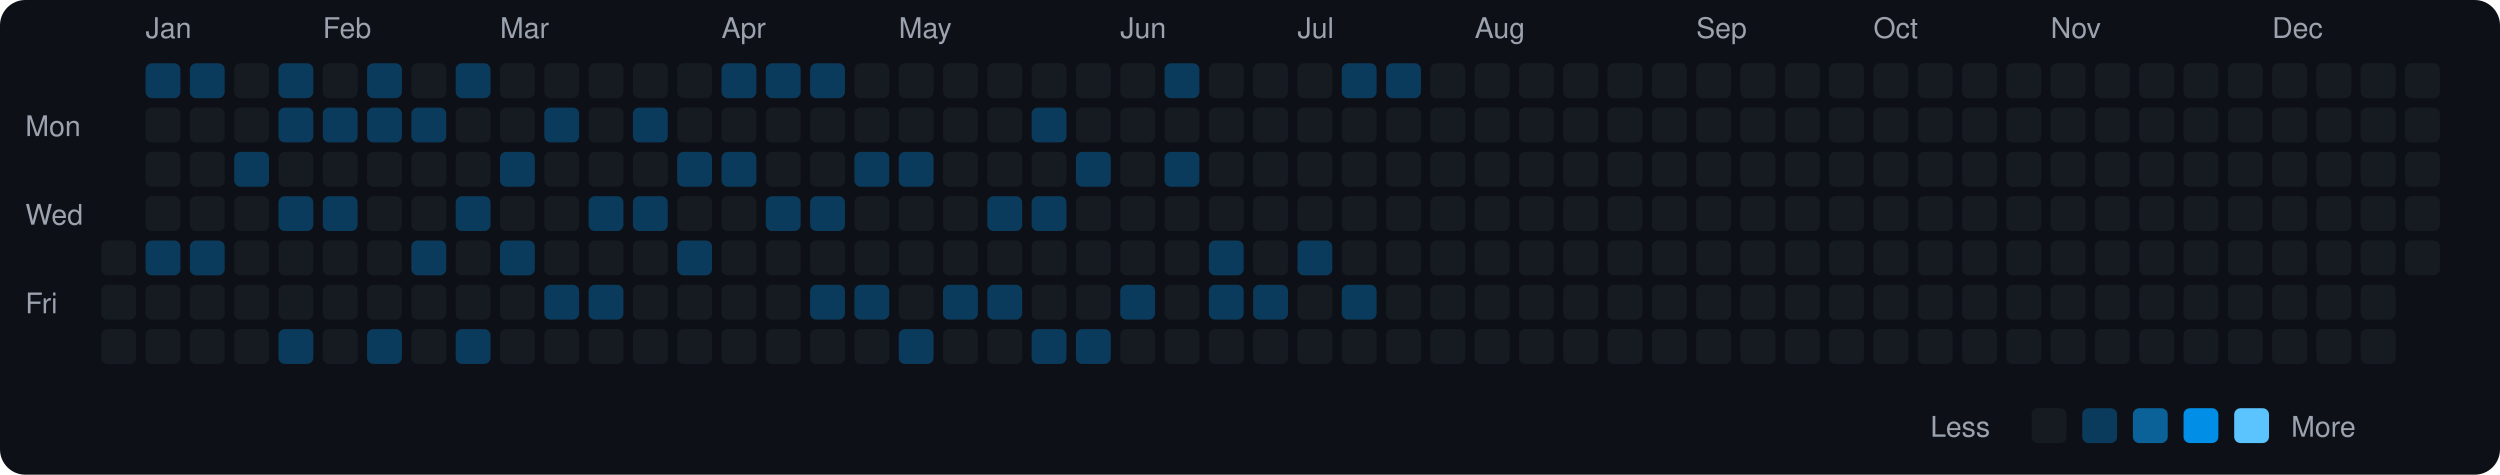
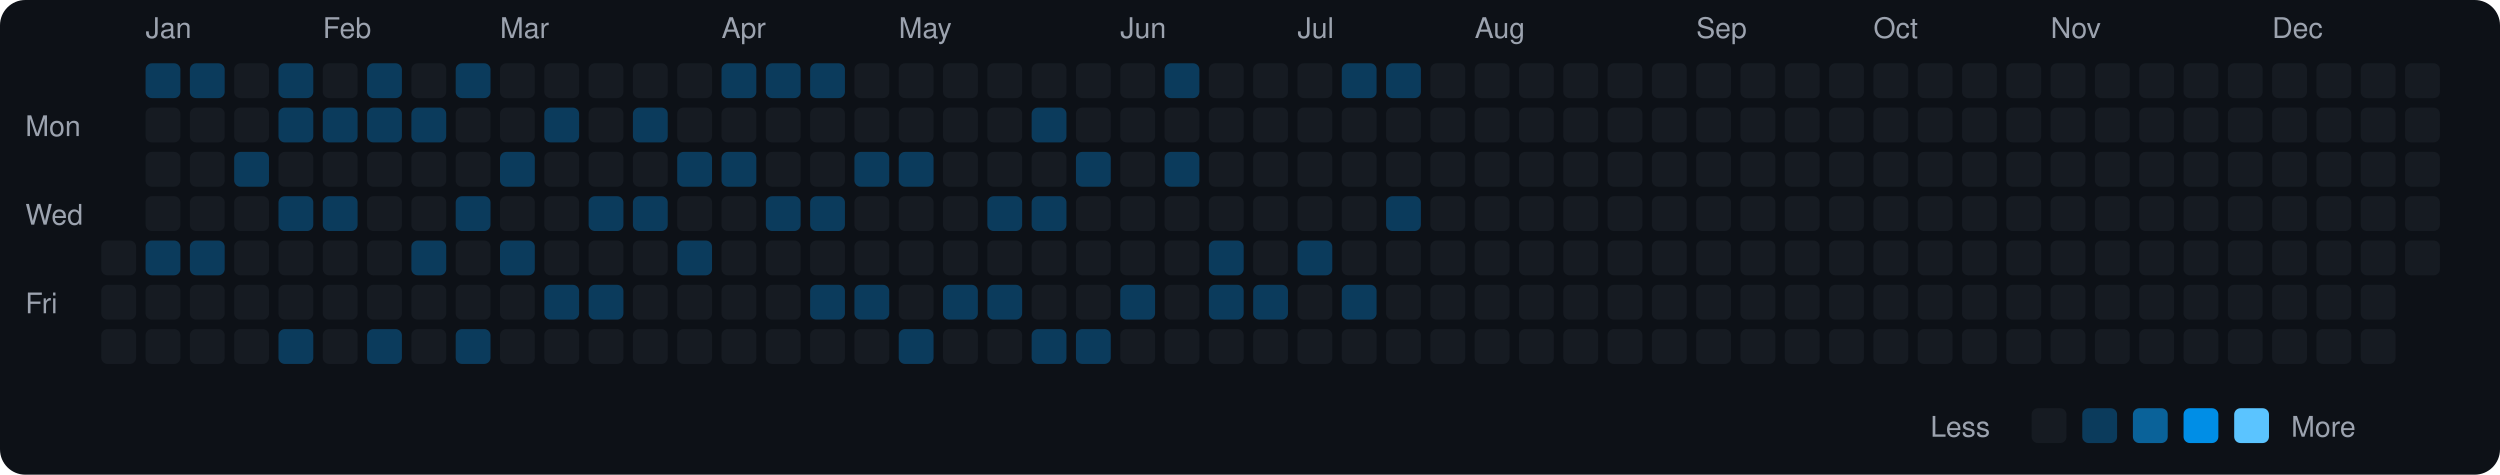
<svg xmlns="http://www.w3.org/2000/svg" viewBox="0 0 790 150" width="790" height="150">
  <rect width="790" height="150" fill="#0d1117" rx="8" ry="8" />
  <text x="8" y="43" fill="#9ca3af" font-size="9" font-family="-apple-system, BlinkMacSystemFont, 'Segoe UI', Helvetica, Arial, sans-serif">Mon</text>
  <text x="8" y="71" fill="#9ca3af" font-size="9" font-family="-apple-system, BlinkMacSystemFont, 'Segoe UI', Helvetica, Arial, sans-serif">Wed</text>
  <text x="8" y="99" fill="#9ca3af" font-size="9" font-family="-apple-system, BlinkMacSystemFont, 'Segoe UI', Helvetica, Arial, sans-serif">Fri</text>
  <rect x="32" y="76" width="11" height="11" rx="2" ry="2" fill="#161b22">
    </rect>
  <rect x="32" y="90" width="11" height="11" rx="2" ry="2" fill="#161b22">
    </rect>
  <rect x="32" y="104" width="11" height="11" rx="2" ry="2" fill="#161b22">
    </rect>
  <text x="46" y="12" fill="#9ca3af" font-size="9" font-family="-apple-system, BlinkMacSystemFont, 'Segoe UI', Helvetica, Arial, sans-serif">Jan</text>
  <rect x="46" y="20" width="11" height="11" rx="2" ry="2" fill="#0b3b5c">
    </rect>
  <rect x="46" y="34" width="11" height="11" rx="2" ry="2" fill="#161b22">
    </rect>
  <rect x="46" y="48" width="11" height="11" rx="2" ry="2" fill="#161b22">
    </rect>
  <rect x="46" y="62" width="11" height="11" rx="2" ry="2" fill="#161b22">
    </rect>
  <rect x="46" y="76" width="11" height="11" rx="2" ry="2" fill="#0b3b5c">
    </rect>
  <rect x="46" y="90" width="11" height="11" rx="2" ry="2" fill="#161b22">
    </rect>
  <rect x="46" y="104" width="11" height="11" rx="2" ry="2" fill="#161b22">
    </rect>
  <rect x="60" y="20" width="11" height="11" rx="2" ry="2" fill="#0b3b5c">
    </rect>
  <rect x="60" y="34" width="11" height="11" rx="2" ry="2" fill="#161b22">
    </rect>
  <rect x="60" y="48" width="11" height="11" rx="2" ry="2" fill="#161b22">
    </rect>
  <rect x="60" y="62" width="11" height="11" rx="2" ry="2" fill="#161b22">
    </rect>
  <rect x="60" y="76" width="11" height="11" rx="2" ry="2" fill="#0b3b5c">
    </rect>
  <rect x="60" y="90" width="11" height="11" rx="2" ry="2" fill="#161b22">
    </rect>
  <rect x="60" y="104" width="11" height="11" rx="2" ry="2" fill="#161b22">
    </rect>
  <rect x="74" y="20" width="11" height="11" rx="2" ry="2" fill="#161b22">
    </rect>
  <rect x="74" y="34" width="11" height="11" rx="2" ry="2" fill="#161b22">
    </rect>
  <rect x="74" y="48" width="11" height="11" rx="2" ry="2" fill="#0b3b5c">
    </rect>
  <rect x="74" y="62" width="11" height="11" rx="2" ry="2" fill="#161b22">
    </rect>
  <rect x="74" y="76" width="11" height="11" rx="2" ry="2" fill="#161b22">
    </rect>
  <rect x="74" y="90" width="11" height="11" rx="2" ry="2" fill="#161b22">
    </rect>
  <rect x="74" y="104" width="11" height="11" rx="2" ry="2" fill="#161b22">
    </rect>
  <rect x="88" y="20" width="11" height="11" rx="2" ry="2" fill="#0b3b5c">
    </rect>
  <rect x="88" y="34" width="11" height="11" rx="2" ry="2" fill="#0b3b5c">
    </rect>
  <rect x="88" y="48" width="11" height="11" rx="2" ry="2" fill="#161b22">
    </rect>
  <rect x="88" y="62" width="11" height="11" rx="2" ry="2" fill="#0b3b5c">
    </rect>
  <rect x="88" y="76" width="11" height="11" rx="2" ry="2" fill="#161b22">
    </rect>
  <rect x="88" y="90" width="11" height="11" rx="2" ry="2" fill="#161b22">
    </rect>
  <rect x="88" y="104" width="11" height="11" rx="2" ry="2" fill="#0b3b5c">
    </rect>
  <text x="102" y="12" fill="#9ca3af" font-size="9" font-family="-apple-system, BlinkMacSystemFont, 'Segoe UI', Helvetica, Arial, sans-serif">Feb</text>
  <rect x="102" y="20" width="11" height="11" rx="2" ry="2" fill="#161b22">
    </rect>
  <rect x="102" y="34" width="11" height="11" rx="2" ry="2" fill="#0b3b5c">
    </rect>
  <rect x="102" y="48" width="11" height="11" rx="2" ry="2" fill="#161b22">
    </rect>
  <rect x="102" y="62" width="11" height="11" rx="2" ry="2" fill="#0b3b5c">
    </rect>
  <rect x="102" y="76" width="11" height="11" rx="2" ry="2" fill="#161b22">
    </rect>
  <rect x="102" y="90" width="11" height="11" rx="2" ry="2" fill="#161b22">
    </rect>
  <rect x="102" y="104" width="11" height="11" rx="2" ry="2" fill="#161b22">
    </rect>
  <rect x="116" y="20" width="11" height="11" rx="2" ry="2" fill="#0b3b5c">
    </rect>
  <rect x="116" y="34" width="11" height="11" rx="2" ry="2" fill="#0b3b5c">
    </rect>
  <rect x="116" y="48" width="11" height="11" rx="2" ry="2" fill="#161b22">
    </rect>
  <rect x="116" y="62" width="11" height="11" rx="2" ry="2" fill="#161b22">
    </rect>
  <rect x="116" y="76" width="11" height="11" rx="2" ry="2" fill="#161b22">
    </rect>
  <rect x="116" y="90" width="11" height="11" rx="2" ry="2" fill="#161b22">
    </rect>
  <rect x="116" y="104" width="11" height="11" rx="2" ry="2" fill="#0b3b5c">
    </rect>
  <rect x="130" y="20" width="11" height="11" rx="2" ry="2" fill="#161b22">
    </rect>
  <rect x="130" y="34" width="11" height="11" rx="2" ry="2" fill="#0b3b5c">
    </rect>
  <rect x="130" y="48" width="11" height="11" rx="2" ry="2" fill="#161b22">
    </rect>
  <rect x="130" y="62" width="11" height="11" rx="2" ry="2" fill="#161b22">
    </rect>
  <rect x="130" y="76" width="11" height="11" rx="2" ry="2" fill="#0b3b5c">
    </rect>
  <rect x="130" y="90" width="11" height="11" rx="2" ry="2" fill="#161b22">
    </rect>
  <rect x="130" y="104" width="11" height="11" rx="2" ry="2" fill="#161b22">
    </rect>
  <rect x="144" y="20" width="11" height="11" rx="2" ry="2" fill="#0b3b5c">
    </rect>
  <rect x="144" y="34" width="11" height="11" rx="2" ry="2" fill="#161b22">
    </rect>
  <rect x="144" y="48" width="11" height="11" rx="2" ry="2" fill="#161b22">
    </rect>
  <rect x="144" y="62" width="11" height="11" rx="2" ry="2" fill="#0b3b5c">
    </rect>
  <rect x="144" y="76" width="11" height="11" rx="2" ry="2" fill="#161b22">
    </rect>
  <rect x="144" y="90" width="11" height="11" rx="2" ry="2" fill="#161b22">
    </rect>
  <rect x="144" y="104" width="11" height="11" rx="2" ry="2" fill="#0b3b5c">
    </rect>
  <text x="158" y="12" fill="#9ca3af" font-size="9" font-family="-apple-system, BlinkMacSystemFont, 'Segoe UI', Helvetica, Arial, sans-serif">Mar</text>
  <rect x="158" y="20" width="11" height="11" rx="2" ry="2" fill="#161b22">
    </rect>
  <rect x="158" y="34" width="11" height="11" rx="2" ry="2" fill="#161b22">
    </rect>
  <rect x="158" y="48" width="11" height="11" rx="2" ry="2" fill="#0b3b5c">
    </rect>
  <rect x="158" y="62" width="11" height="11" rx="2" ry="2" fill="#161b22">
    </rect>
  <rect x="158" y="76" width="11" height="11" rx="2" ry="2" fill="#0b3b5c">
    </rect>
  <rect x="158" y="90" width="11" height="11" rx="2" ry="2" fill="#161b22">
    </rect>
  <rect x="158" y="104" width="11" height="11" rx="2" ry="2" fill="#161b22">
    </rect>
  <rect x="172" y="20" width="11" height="11" rx="2" ry="2" fill="#161b22">
    </rect>
  <rect x="172" y="34" width="11" height="11" rx="2" ry="2" fill="#0b3b5c">
    </rect>
  <rect x="172" y="48" width="11" height="11" rx="2" ry="2" fill="#161b22">
    </rect>
  <rect x="172" y="62" width="11" height="11" rx="2" ry="2" fill="#161b22">
    </rect>
  <rect x="172" y="76" width="11" height="11" rx="2" ry="2" fill="#161b22">
    </rect>
  <rect x="172" y="90" width="11" height="11" rx="2" ry="2" fill="#0b3b5c">
    </rect>
  <rect x="172" y="104" width="11" height="11" rx="2" ry="2" fill="#161b22">
    </rect>
  <rect x="186" y="20" width="11" height="11" rx="2" ry="2" fill="#161b22">
    </rect>
  <rect x="186" y="34" width="11" height="11" rx="2" ry="2" fill="#161b22">
    </rect>
  <rect x="186" y="48" width="11" height="11" rx="2" ry="2" fill="#161b22">
    </rect>
  <rect x="186" y="62" width="11" height="11" rx="2" ry="2" fill="#0b3b5c">
    </rect>
  <rect x="186" y="76" width="11" height="11" rx="2" ry="2" fill="#161b22">
    </rect>
  <rect x="186" y="90" width="11" height="11" rx="2" ry="2" fill="#0b3b5c">
    </rect>
  <rect x="186" y="104" width="11" height="11" rx="2" ry="2" fill="#161b22">
    </rect>
  <rect x="200" y="20" width="11" height="11" rx="2" ry="2" fill="#161b22">
    </rect>
  <rect x="200" y="34" width="11" height="11" rx="2" ry="2" fill="#0b3b5c">
    </rect>
  <rect x="200" y="48" width="11" height="11" rx="2" ry="2" fill="#161b22">
    </rect>
  <rect x="200" y="62" width="11" height="11" rx="2" ry="2" fill="#0b3b5c">
    </rect>
  <rect x="200" y="76" width="11" height="11" rx="2" ry="2" fill="#161b22">
    </rect>
  <rect x="200" y="90" width="11" height="11" rx="2" ry="2" fill="#161b22">
    </rect>
  <rect x="200" y="104" width="11" height="11" rx="2" ry="2" fill="#161b22">
    </rect>
  <rect x="214" y="20" width="11" height="11" rx="2" ry="2" fill="#161b22">
    </rect>
  <rect x="214" y="34" width="11" height="11" rx="2" ry="2" fill="#161b22">
    </rect>
  <rect x="214" y="48" width="11" height="11" rx="2" ry="2" fill="#0b3b5c">
    </rect>
  <rect x="214" y="62" width="11" height="11" rx="2" ry="2" fill="#161b22">
    </rect>
  <rect x="214" y="76" width="11" height="11" rx="2" ry="2" fill="#0b3b5c">
    </rect>
  <rect x="214" y="90" width="11" height="11" rx="2" ry="2" fill="#161b22">
    </rect>
  <rect x="214" y="104" width="11" height="11" rx="2" ry="2" fill="#161b22">
    </rect>
  <text x="228" y="12" fill="#9ca3af" font-size="9" font-family="-apple-system, BlinkMacSystemFont, 'Segoe UI', Helvetica, Arial, sans-serif">Apr</text>
  <rect x="228" y="20" width="11" height="11" rx="2" ry="2" fill="#0b3b5c">
    </rect>
  <rect x="228" y="34" width="11" height="11" rx="2" ry="2" fill="#161b22">
    </rect>
  <rect x="228" y="48" width="11" height="11" rx="2" ry="2" fill="#0b3b5c">
    </rect>
  <rect x="228" y="62" width="11" height="11" rx="2" ry="2" fill="#161b22">
    </rect>
  <rect x="228" y="76" width="11" height="11" rx="2" ry="2" fill="#161b22">
    </rect>
  <rect x="228" y="90" width="11" height="11" rx="2" ry="2" fill="#161b22">
    </rect>
  <rect x="228" y="104" width="11" height="11" rx="2" ry="2" fill="#161b22">
    </rect>
  <rect x="242" y="20" width="11" height="11" rx="2" ry="2" fill="#0b3b5c">
    </rect>
  <rect x="242" y="34" width="11" height="11" rx="2" ry="2" fill="#161b22">
    </rect>
  <rect x="242" y="48" width="11" height="11" rx="2" ry="2" fill="#161b22">
    </rect>
  <rect x="242" y="62" width="11" height="11" rx="2" ry="2" fill="#0b3b5c">
    </rect>
  <rect x="242" y="76" width="11" height="11" rx="2" ry="2" fill="#161b22">
    </rect>
  <rect x="242" y="90" width="11" height="11" rx="2" ry="2" fill="#161b22">
    </rect>
  <rect x="242" y="104" width="11" height="11" rx="2" ry="2" fill="#161b22">
    </rect>
  <rect x="256" y="20" width="11" height="11" rx="2" ry="2" fill="#0b3b5c">
    </rect>
  <rect x="256" y="34" width="11" height="11" rx="2" ry="2" fill="#161b22">
    </rect>
  <rect x="256" y="48" width="11" height="11" rx="2" ry="2" fill="#161b22">
    </rect>
  <rect x="256" y="62" width="11" height="11" rx="2" ry="2" fill="#0b3b5c">
    </rect>
  <rect x="256" y="76" width="11" height="11" rx="2" ry="2" fill="#161b22">
    </rect>
  <rect x="256" y="90" width="11" height="11" rx="2" ry="2" fill="#0b3b5c">
    </rect>
  <rect x="256" y="104" width="11" height="11" rx="2" ry="2" fill="#161b22">
    </rect>
  <rect x="270" y="20" width="11" height="11" rx="2" ry="2" fill="#161b22">
    </rect>
  <rect x="270" y="34" width="11" height="11" rx="2" ry="2" fill="#161b22">
    </rect>
  <rect x="270" y="48" width="11" height="11" rx="2" ry="2" fill="#0b3b5c">
    </rect>
  <rect x="270" y="62" width="11" height="11" rx="2" ry="2" fill="#161b22">
    </rect>
  <rect x="270" y="76" width="11" height="11" rx="2" ry="2" fill="#161b22">
    </rect>
  <rect x="270" y="90" width="11" height="11" rx="2" ry="2" fill="#0b3b5c">
    </rect>
  <rect x="270" y="104" width="11" height="11" rx="2" ry="2" fill="#161b22">
    </rect>
  <text x="284" y="12" fill="#9ca3af" font-size="9" font-family="-apple-system, BlinkMacSystemFont, 'Segoe UI', Helvetica, Arial, sans-serif">May</text>
  <rect x="284" y="20" width="11" height="11" rx="2" ry="2" fill="#161b22">
    </rect>
  <rect x="284" y="34" width="11" height="11" rx="2" ry="2" fill="#161b22">
    </rect>
  <rect x="284" y="48" width="11" height="11" rx="2" ry="2" fill="#0b3b5c">
    </rect>
  <rect x="284" y="62" width="11" height="11" rx="2" ry="2" fill="#161b22">
    </rect>
  <rect x="284" y="76" width="11" height="11" rx="2" ry="2" fill="#161b22">
    </rect>
  <rect x="284" y="90" width="11" height="11" rx="2" ry="2" fill="#161b22">
    </rect>
  <rect x="284" y="104" width="11" height="11" rx="2" ry="2" fill="#0b3b5c">
    </rect>
  <rect x="298" y="20" width="11" height="11" rx="2" ry="2" fill="#161b22">
    </rect>
  <rect x="298" y="34" width="11" height="11" rx="2" ry="2" fill="#161b22">
    </rect>
  <rect x="298" y="48" width="11" height="11" rx="2" ry="2" fill="#161b22">
    </rect>
  <rect x="298" y="62" width="11" height="11" rx="2" ry="2" fill="#161b22">
    </rect>
  <rect x="298" y="76" width="11" height="11" rx="2" ry="2" fill="#161b22">
    </rect>
  <rect x="298" y="90" width="11" height="11" rx="2" ry="2" fill="#0b3b5c">
    </rect>
  <rect x="298" y="104" width="11" height="11" rx="2" ry="2" fill="#161b22">
    </rect>
  <rect x="312" y="20" width="11" height="11" rx="2" ry="2" fill="#161b22">
    </rect>
  <rect x="312" y="34" width="11" height="11" rx="2" ry="2" fill="#161b22">
    </rect>
  <rect x="312" y="48" width="11" height="11" rx="2" ry="2" fill="#161b22">
    </rect>
  <rect x="312" y="62" width="11" height="11" rx="2" ry="2" fill="#0b3b5c">
    </rect>
  <rect x="312" y="76" width="11" height="11" rx="2" ry="2" fill="#161b22">
    </rect>
  <rect x="312" y="90" width="11" height="11" rx="2" ry="2" fill="#0b3b5c">
    </rect>
  <rect x="312" y="104" width="11" height="11" rx="2" ry="2" fill="#161b22">
    </rect>
  <rect x="326" y="20" width="11" height="11" rx="2" ry="2" fill="#161b22">
    </rect>
  <rect x="326" y="34" width="11" height="11" rx="2" ry="2" fill="#0b3b5c">
    </rect>
  <rect x="326" y="48" width="11" height="11" rx="2" ry="2" fill="#161b22">
    </rect>
  <rect x="326" y="62" width="11" height="11" rx="2" ry="2" fill="#0b3b5c">
    </rect>
  <rect x="326" y="76" width="11" height="11" rx="2" ry="2" fill="#161b22">
    </rect>
  <rect x="326" y="90" width="11" height="11" rx="2" ry="2" fill="#161b22">
    </rect>
  <rect x="326" y="104" width="11" height="11" rx="2" ry="2" fill="#0b3b5c">
    </rect>
  <rect x="340" y="20" width="11" height="11" rx="2" ry="2" fill="#161b22">
    </rect>
  <rect x="340" y="34" width="11" height="11" rx="2" ry="2" fill="#161b22">
    </rect>
  <rect x="340" y="48" width="11" height="11" rx="2" ry="2" fill="#0b3b5c">
    </rect>
  <rect x="340" y="62" width="11" height="11" rx="2" ry="2" fill="#161b22">
    </rect>
  <rect x="340" y="76" width="11" height="11" rx="2" ry="2" fill="#161b22">
    </rect>
  <rect x="340" y="90" width="11" height="11" rx="2" ry="2" fill="#161b22">
    </rect>
  <rect x="340" y="104" width="11" height="11" rx="2" ry="2" fill="#0b3b5c">
    </rect>
  <text x="354" y="12" fill="#9ca3af" font-size="9" font-family="-apple-system, BlinkMacSystemFont, 'Segoe UI', Helvetica, Arial, sans-serif">Jun</text>
  <rect x="354" y="20" width="11" height="11" rx="2" ry="2" fill="#161b22">
    </rect>
  <rect x="354" y="34" width="11" height="11" rx="2" ry="2" fill="#161b22">
    </rect>
  <rect x="354" y="48" width="11" height="11" rx="2" ry="2" fill="#161b22">
    </rect>
  <rect x="354" y="62" width="11" height="11" rx="2" ry="2" fill="#161b22">
    </rect>
  <rect x="354" y="76" width="11" height="11" rx="2" ry="2" fill="#161b22">
    </rect>
  <rect x="354" y="90" width="11" height="11" rx="2" ry="2" fill="#0b3b5c">
    </rect>
  <rect x="354" y="104" width="11" height="11" rx="2" ry="2" fill="#161b22">
    </rect>
  <rect x="368" y="20" width="11" height="11" rx="2" ry="2" fill="#0b3b5c">
    </rect>
  <rect x="368" y="34" width="11" height="11" rx="2" ry="2" fill="#161b22">
    </rect>
  <rect x="368" y="48" width="11" height="11" rx="2" ry="2" fill="#0b3b5c">
    </rect>
  <rect x="368" y="62" width="11" height="11" rx="2" ry="2" fill="#161b22">
    </rect>
  <rect x="368" y="76" width="11" height="11" rx="2" ry="2" fill="#161b22">
    </rect>
  <rect x="368" y="90" width="11" height="11" rx="2" ry="2" fill="#161b22">
    </rect>
  <rect x="368" y="104" width="11" height="11" rx="2" ry="2" fill="#161b22">
    </rect>
  <rect x="382" y="20" width="11" height="11" rx="2" ry="2" fill="#161b22">
    </rect>
  <rect x="382" y="34" width="11" height="11" rx="2" ry="2" fill="#161b22">
    </rect>
  <rect x="382" y="48" width="11" height="11" rx="2" ry="2" fill="#161b22">
    </rect>
  <rect x="382" y="62" width="11" height="11" rx="2" ry="2" fill="#161b22">
    </rect>
  <rect x="382" y="76" width="11" height="11" rx="2" ry="2" fill="#0b3b5c">
    </rect>
  <rect x="382" y="90" width="11" height="11" rx="2" ry="2" fill="#0b3b5c">
    </rect>
  <rect x="382" y="104" width="11" height="11" rx="2" ry="2" fill="#161b22">
    </rect>
  <rect x="396" y="20" width="11" height="11" rx="2" ry="2" fill="#161b22">
    </rect>
  <rect x="396" y="34" width="11" height="11" rx="2" ry="2" fill="#161b22">
    </rect>
  <rect x="396" y="48" width="11" height="11" rx="2" ry="2" fill="#161b22">
    </rect>
  <rect x="396" y="62" width="11" height="11" rx="2" ry="2" fill="#161b22">
    </rect>
  <rect x="396" y="76" width="11" height="11" rx="2" ry="2" fill="#161b22">
    </rect>
  <rect x="396" y="90" width="11" height="11" rx="2" ry="2" fill="#0b3b5c">
    </rect>
  <rect x="396" y="104" width="11" height="11" rx="2" ry="2" fill="#161b22">
    </rect>
  <text x="410" y="12" fill="#9ca3af" font-size="9" font-family="-apple-system, BlinkMacSystemFont, 'Segoe UI', Helvetica, Arial, sans-serif">Jul</text>
  <rect x="410" y="20" width="11" height="11" rx="2" ry="2" fill="#161b22">
    </rect>
  <rect x="410" y="34" width="11" height="11" rx="2" ry="2" fill="#161b22">
    </rect>
  <rect x="410" y="48" width="11" height="11" rx="2" ry="2" fill="#161b22">
    </rect>
  <rect x="410" y="62" width="11" height="11" rx="2" ry="2" fill="#161b22">
    </rect>
  <rect x="410" y="76" width="11" height="11" rx="2" ry="2" fill="#0b3b5c">
    </rect>
  <rect x="410" y="90" width="11" height="11" rx="2" ry="2" fill="#161b22">
    </rect>
  <rect x="410" y="104" width="11" height="11" rx="2" ry="2" fill="#161b22">
    </rect>
  <rect x="424" y="20" width="11" height="11" rx="2" ry="2" fill="#0b3b5c">
    </rect>
  <rect x="424" y="34" width="11" height="11" rx="2" ry="2" fill="#161b22">
    </rect>
  <rect x="424" y="48" width="11" height="11" rx="2" ry="2" fill="#161b22">
    </rect>
  <rect x="424" y="62" width="11" height="11" rx="2" ry="2" fill="#161b22">
    </rect>
  <rect x="424" y="76" width="11" height="11" rx="2" ry="2" fill="#161b22">
    </rect>
  <rect x="424" y="90" width="11" height="11" rx="2" ry="2" fill="#0b3b5c">
    </rect>
  <rect x="424" y="104" width="11" height="11" rx="2" ry="2" fill="#161b22">
    </rect>
  <rect x="438" y="20" width="11" height="11" rx="2" ry="2" fill="#0b3b5c">
    </rect>
  <rect x="438" y="34" width="11" height="11" rx="2" ry="2" fill="#161b22">
    </rect>
  <rect x="438" y="48" width="11" height="11" rx="2" ry="2" fill="#161b22">
    </rect>
-   <rect x="438" y="62" width="11" height="11" rx="2" ry="2" fill="#161b22">
+   <rect x="438" y="62" width="11" height="11" rx="2" ry="2" fill="#0b3b5c">
    </rect>
  <rect x="438" y="76" width="11" height="11" rx="2" ry="2" fill="#161b22">
    </rect>
  <rect x="438" y="90" width="11" height="11" rx="2" ry="2" fill="#161b22">
    </rect>
  <rect x="438" y="104" width="11" height="11" rx="2" ry="2" fill="#161b22">
    </rect>
  <rect x="452" y="20" width="11" height="11" rx="2" ry="2" fill="#161b22">
    </rect>
  <rect x="452" y="34" width="11" height="11" rx="2" ry="2" fill="#161b22">
    </rect>
  <rect x="452" y="48" width="11" height="11" rx="2" ry="2" fill="#161b22">
    </rect>
  <rect x="452" y="62" width="11" height="11" rx="2" ry="2" fill="#161b22">
    </rect>
  <rect x="452" y="76" width="11" height="11" rx="2" ry="2" fill="#161b22">
    </rect>
  <rect x="452" y="90" width="11" height="11" rx="2" ry="2" fill="#161b22">
    </rect>
  <rect x="452" y="104" width="11" height="11" rx="2" ry="2" fill="#161b22">
    </rect>
  <text x="466" y="12" fill="#9ca3af" font-size="9" font-family="-apple-system, BlinkMacSystemFont, 'Segoe UI', Helvetica, Arial, sans-serif">Aug</text>
  <rect x="466" y="20" width="11" height="11" rx="2" ry="2" fill="#161b22">
    </rect>
  <rect x="466" y="34" width="11" height="11" rx="2" ry="2" fill="#161b22">
    </rect>
  <rect x="466" y="48" width="11" height="11" rx="2" ry="2" fill="#161b22">
    </rect>
  <rect x="466" y="62" width="11" height="11" rx="2" ry="2" fill="#161b22">
    </rect>
  <rect x="466" y="76" width="11" height="11" rx="2" ry="2" fill="#161b22">
    </rect>
  <rect x="466" y="90" width="11" height="11" rx="2" ry="2" fill="#161b22">
    </rect>
  <rect x="466" y="104" width="11" height="11" rx="2" ry="2" fill="#161b22">
    </rect>
  <rect x="480" y="20" width="11" height="11" rx="2" ry="2" fill="#161b22">
    </rect>
  <rect x="480" y="34" width="11" height="11" rx="2" ry="2" fill="#161b22">
    </rect>
  <rect x="480" y="48" width="11" height="11" rx="2" ry="2" fill="#161b22">
    </rect>
  <rect x="480" y="62" width="11" height="11" rx="2" ry="2" fill="#161b22">
    </rect>
  <rect x="480" y="76" width="11" height="11" rx="2" ry="2" fill="#161b22">
    </rect>
  <rect x="480" y="90" width="11" height="11" rx="2" ry="2" fill="#161b22">
    </rect>
  <rect x="480" y="104" width="11" height="11" rx="2" ry="2" fill="#161b22">
    </rect>
  <rect x="494" y="20" width="11" height="11" rx="2" ry="2" fill="#161b22">
    </rect>
  <rect x="494" y="34" width="11" height="11" rx="2" ry="2" fill="#161b22">
    </rect>
  <rect x="494" y="48" width="11" height="11" rx="2" ry="2" fill="#161b22">
    </rect>
  <rect x="494" y="62" width="11" height="11" rx="2" ry="2" fill="#161b22">
    </rect>
  <rect x="494" y="76" width="11" height="11" rx="2" ry="2" fill="#161b22">
    </rect>
  <rect x="494" y="90" width="11" height="11" rx="2" ry="2" fill="#161b22">
    </rect>
  <rect x="494" y="104" width="11" height="11" rx="2" ry="2" fill="#161b22">
    </rect>
  <rect x="508" y="20" width="11" height="11" rx="2" ry="2" fill="#161b22">
    </rect>
  <rect x="508" y="34" width="11" height="11" rx="2" ry="2" fill="#161b22">
    </rect>
  <rect x="508" y="48" width="11" height="11" rx="2" ry="2" fill="#161b22">
    </rect>
  <rect x="508" y="62" width="11" height="11" rx="2" ry="2" fill="#161b22">
    </rect>
  <rect x="508" y="76" width="11" height="11" rx="2" ry="2" fill="#161b22">
    </rect>
  <rect x="508" y="90" width="11" height="11" rx="2" ry="2" fill="#161b22">
    </rect>
  <rect x="508" y="104" width="11" height="11" rx="2" ry="2" fill="#161b22">
    </rect>
  <rect x="522" y="20" width="11" height="11" rx="2" ry="2" fill="#161b22">
    </rect>
  <rect x="522" y="34" width="11" height="11" rx="2" ry="2" fill="#161b22">
    </rect>
  <rect x="522" y="48" width="11" height="11" rx="2" ry="2" fill="#161b22">
    </rect>
  <rect x="522" y="62" width="11" height="11" rx="2" ry="2" fill="#161b22">
    </rect>
  <rect x="522" y="76" width="11" height="11" rx="2" ry="2" fill="#161b22">
    </rect>
  <rect x="522" y="90" width="11" height="11" rx="2" ry="2" fill="#161b22">
    </rect>
  <rect x="522" y="104" width="11" height="11" rx="2" ry="2" fill="#161b22">
    </rect>
  <text x="536" y="12" fill="#9ca3af" font-size="9" font-family="-apple-system, BlinkMacSystemFont, 'Segoe UI', Helvetica, Arial, sans-serif">Sep</text>
  <rect x="536" y="20" width="11" height="11" rx="2" ry="2" fill="#161b22">
    </rect>
  <rect x="536" y="34" width="11" height="11" rx="2" ry="2" fill="#161b22">
    </rect>
  <rect x="536" y="48" width="11" height="11" rx="2" ry="2" fill="#161b22">
    </rect>
  <rect x="536" y="62" width="11" height="11" rx="2" ry="2" fill="#161b22">
    </rect>
  <rect x="536" y="76" width="11" height="11" rx="2" ry="2" fill="#161b22">
    </rect>
  <rect x="536" y="90" width="11" height="11" rx="2" ry="2" fill="#161b22">
    </rect>
  <rect x="536" y="104" width="11" height="11" rx="2" ry="2" fill="#161b22">
    </rect>
  <rect x="550" y="20" width="11" height="11" rx="2" ry="2" fill="#161b22">
    </rect>
  <rect x="550" y="34" width="11" height="11" rx="2" ry="2" fill="#161b22">
    </rect>
  <rect x="550" y="48" width="11" height="11" rx="2" ry="2" fill="#161b22">
    </rect>
  <rect x="550" y="62" width="11" height="11" rx="2" ry="2" fill="#161b22">
    </rect>
  <rect x="550" y="76" width="11" height="11" rx="2" ry="2" fill="#161b22">
    </rect>
  <rect x="550" y="90" width="11" height="11" rx="2" ry="2" fill="#161b22">
    </rect>
  <rect x="550" y="104" width="11" height="11" rx="2" ry="2" fill="#161b22">
    </rect>
  <rect x="564" y="20" width="11" height="11" rx="2" ry="2" fill="#161b22">
    </rect>
  <rect x="564" y="34" width="11" height="11" rx="2" ry="2" fill="#161b22">
    </rect>
  <rect x="564" y="48" width="11" height="11" rx="2" ry="2" fill="#161b22">
    </rect>
  <rect x="564" y="62" width="11" height="11" rx="2" ry="2" fill="#161b22">
    </rect>
  <rect x="564" y="76" width="11" height="11" rx="2" ry="2" fill="#161b22">
    </rect>
  <rect x="564" y="90" width="11" height="11" rx="2" ry="2" fill="#161b22">
    </rect>
  <rect x="564" y="104" width="11" height="11" rx="2" ry="2" fill="#161b22">
    </rect>
  <rect x="578" y="20" width="11" height="11" rx="2" ry="2" fill="#161b22">
    </rect>
  <rect x="578" y="34" width="11" height="11" rx="2" ry="2" fill="#161b22">
    </rect>
  <rect x="578" y="48" width="11" height="11" rx="2" ry="2" fill="#161b22">
    </rect>
  <rect x="578" y="62" width="11" height="11" rx="2" ry="2" fill="#161b22">
    </rect>
  <rect x="578" y="76" width="11" height="11" rx="2" ry="2" fill="#161b22">
    </rect>
  <rect x="578" y="90" width="11" height="11" rx="2" ry="2" fill="#161b22">
    </rect>
  <rect x="578" y="104" width="11" height="11" rx="2" ry="2" fill="#161b22">
    </rect>
  <text x="592" y="12" fill="#9ca3af" font-size="9" font-family="-apple-system, BlinkMacSystemFont, 'Segoe UI', Helvetica, Arial, sans-serif">Oct</text>
  <rect x="592" y="20" width="11" height="11" rx="2" ry="2" fill="#161b22">
    </rect>
  <rect x="592" y="34" width="11" height="11" rx="2" ry="2" fill="#161b22">
    </rect>
  <rect x="592" y="48" width="11" height="11" rx="2" ry="2" fill="#161b22">
    </rect>
  <rect x="592" y="62" width="11" height="11" rx="2" ry="2" fill="#161b22">
    </rect>
  <rect x="592" y="76" width="11" height="11" rx="2" ry="2" fill="#161b22">
    </rect>
  <rect x="592" y="90" width="11" height="11" rx="2" ry="2" fill="#161b22">
    </rect>
  <rect x="592" y="104" width="11" height="11" rx="2" ry="2" fill="#161b22">
    </rect>
  <rect x="606" y="20" width="11" height="11" rx="2" ry="2" fill="#161b22">
    </rect>
  <rect x="606" y="34" width="11" height="11" rx="2" ry="2" fill="#161b22">
    </rect>
  <rect x="606" y="48" width="11" height="11" rx="2" ry="2" fill="#161b22">
    </rect>
  <rect x="606" y="62" width="11" height="11" rx="2" ry="2" fill="#161b22">
    </rect>
  <rect x="606" y="76" width="11" height="11" rx="2" ry="2" fill="#161b22">
    </rect>
  <rect x="606" y="90" width="11" height="11" rx="2" ry="2" fill="#161b22">
    </rect>
  <rect x="606" y="104" width="11" height="11" rx="2" ry="2" fill="#161b22">
    </rect>
  <rect x="620" y="20" width="11" height="11" rx="2" ry="2" fill="#161b22">
    </rect>
  <rect x="620" y="34" width="11" height="11" rx="2" ry="2" fill="#161b22">
    </rect>
  <rect x="620" y="48" width="11" height="11" rx="2" ry="2" fill="#161b22">
    </rect>
  <rect x="620" y="62" width="11" height="11" rx="2" ry="2" fill="#161b22">
    </rect>
  <rect x="620" y="76" width="11" height="11" rx="2" ry="2" fill="#161b22">
    </rect>
  <rect x="620" y="90" width="11" height="11" rx="2" ry="2" fill="#161b22">
    </rect>
  <rect x="620" y="104" width="11" height="11" rx="2" ry="2" fill="#161b22">
    </rect>
  <rect x="634" y="20" width="11" height="11" rx="2" ry="2" fill="#161b22">
    </rect>
  <rect x="634" y="34" width="11" height="11" rx="2" ry="2" fill="#161b22">
    </rect>
  <rect x="634" y="48" width="11" height="11" rx="2" ry="2" fill="#161b22">
    </rect>
  <rect x="634" y="62" width="11" height="11" rx="2" ry="2" fill="#161b22">
    </rect>
  <rect x="634" y="76" width="11" height="11" rx="2" ry="2" fill="#161b22">
    </rect>
  <rect x="634" y="90" width="11" height="11" rx="2" ry="2" fill="#161b22">
    </rect>
  <rect x="634" y="104" width="11" height="11" rx="2" ry="2" fill="#161b22">
    </rect>
  <text x="648" y="12" fill="#9ca3af" font-size="9" font-family="-apple-system, BlinkMacSystemFont, 'Segoe UI', Helvetica, Arial, sans-serif">Nov</text>
  <rect x="648" y="20" width="11" height="11" rx="2" ry="2" fill="#161b22">
    </rect>
  <rect x="648" y="34" width="11" height="11" rx="2" ry="2" fill="#161b22">
    </rect>
  <rect x="648" y="48" width="11" height="11" rx="2" ry="2" fill="#161b22">
    </rect>
  <rect x="648" y="62" width="11" height="11" rx="2" ry="2" fill="#161b22">
    </rect>
  <rect x="648" y="76" width="11" height="11" rx="2" ry="2" fill="#161b22">
    </rect>
  <rect x="648" y="90" width="11" height="11" rx="2" ry="2" fill="#161b22">
    </rect>
  <rect x="648" y="104" width="11" height="11" rx="2" ry="2" fill="#161b22">
    </rect>
  <rect x="662" y="20" width="11" height="11" rx="2" ry="2" fill="#161b22">
    </rect>
  <rect x="662" y="34" width="11" height="11" rx="2" ry="2" fill="#161b22">
    </rect>
  <rect x="662" y="48" width="11" height="11" rx="2" ry="2" fill="#161b22">
    </rect>
  <rect x="662" y="62" width="11" height="11" rx="2" ry="2" fill="#161b22">
    </rect>
  <rect x="662" y="76" width="11" height="11" rx="2" ry="2" fill="#161b22">
    </rect>
  <rect x="662" y="90" width="11" height="11" rx="2" ry="2" fill="#161b22">
    </rect>
  <rect x="662" y="104" width="11" height="11" rx="2" ry="2" fill="#161b22">
    </rect>
  <rect x="676" y="20" width="11" height="11" rx="2" ry="2" fill="#161b22">
    </rect>
  <rect x="676" y="34" width="11" height="11" rx="2" ry="2" fill="#161b22">
    </rect>
  <rect x="676" y="48" width="11" height="11" rx="2" ry="2" fill="#161b22">
    </rect>
  <rect x="676" y="62" width="11" height="11" rx="2" ry="2" fill="#161b22">
    </rect>
  <rect x="676" y="76" width="11" height="11" rx="2" ry="2" fill="#161b22">
    </rect>
  <rect x="676" y="90" width="11" height="11" rx="2" ry="2" fill="#161b22">
    </rect>
  <rect x="676" y="104" width="11" height="11" rx="2" ry="2" fill="#161b22">
    </rect>
  <rect x="690" y="20" width="11" height="11" rx="2" ry="2" fill="#161b22">
    </rect>
  <rect x="690" y="34" width="11" height="11" rx="2" ry="2" fill="#161b22">
    </rect>
  <rect x="690" y="48" width="11" height="11" rx="2" ry="2" fill="#161b22">
    </rect>
  <rect x="690" y="62" width="11" height="11" rx="2" ry="2" fill="#161b22">
    </rect>
  <rect x="690" y="76" width="11" height="11" rx="2" ry="2" fill="#161b22">
    </rect>
  <rect x="690" y="90" width="11" height="11" rx="2" ry="2" fill="#161b22">
    </rect>
  <rect x="690" y="104" width="11" height="11" rx="2" ry="2" fill="#161b22">
    </rect>
  <rect x="704" y="20" width="11" height="11" rx="2" ry="2" fill="#161b22">
    </rect>
  <rect x="704" y="34" width="11" height="11" rx="2" ry="2" fill="#161b22">
    </rect>
  <rect x="704" y="48" width="11" height="11" rx="2" ry="2" fill="#161b22">
    </rect>
  <rect x="704" y="62" width="11" height="11" rx="2" ry="2" fill="#161b22">
    </rect>
  <rect x="704" y="76" width="11" height="11" rx="2" ry="2" fill="#161b22">
    </rect>
  <rect x="704" y="90" width="11" height="11" rx="2" ry="2" fill="#161b22">
    </rect>
  <rect x="704" y="104" width="11" height="11" rx="2" ry="2" fill="#161b22">
    </rect>
  <text x="718" y="12" fill="#9ca3af" font-size="9" font-family="-apple-system, BlinkMacSystemFont, 'Segoe UI', Helvetica, Arial, sans-serif">Dec</text>
  <rect x="718" y="20" width="11" height="11" rx="2" ry="2" fill="#161b22">
    </rect>
  <rect x="718" y="34" width="11" height="11" rx="2" ry="2" fill="#161b22">
    </rect>
  <rect x="718" y="48" width="11" height="11" rx="2" ry="2" fill="#161b22">
    </rect>
  <rect x="718" y="62" width="11" height="11" rx="2" ry="2" fill="#161b22">
    </rect>
  <rect x="718" y="76" width="11" height="11" rx="2" ry="2" fill="#161b22">
    </rect>
  <rect x="718" y="90" width="11" height="11" rx="2" ry="2" fill="#161b22">
    </rect>
  <rect x="718" y="104" width="11" height="11" rx="2" ry="2" fill="#161b22">
    </rect>
  <rect x="732" y="20" width="11" height="11" rx="2" ry="2" fill="#161b22">
    </rect>
  <rect x="732" y="34" width="11" height="11" rx="2" ry="2" fill="#161b22">
    </rect>
  <rect x="732" y="48" width="11" height="11" rx="2" ry="2" fill="#161b22">
    </rect>
  <rect x="732" y="62" width="11" height="11" rx="2" ry="2" fill="#161b22">
    </rect>
  <rect x="732" y="76" width="11" height="11" rx="2" ry="2" fill="#161b22">
    </rect>
  <rect x="732" y="90" width="11" height="11" rx="2" ry="2" fill="#161b22">
    </rect>
  <rect x="732" y="104" width="11" height="11" rx="2" ry="2" fill="#161b22">
    </rect>
  <rect x="746" y="20" width="11" height="11" rx="2" ry="2" fill="#161b22">
    </rect>
  <rect x="746" y="34" width="11" height="11" rx="2" ry="2" fill="#161b22">
    </rect>
  <rect x="746" y="48" width="11" height="11" rx="2" ry="2" fill="#161b22">
    </rect>
  <rect x="746" y="62" width="11" height="11" rx="2" ry="2" fill="#161b22">
    </rect>
  <rect x="746" y="76" width="11" height="11" rx="2" ry="2" fill="#161b22">
    </rect>
  <rect x="746" y="90" width="11" height="11" rx="2" ry="2" fill="#161b22">
    </rect>
  <rect x="746" y="104" width="11" height="11" rx="2" ry="2" fill="#161b22">
    </rect>
  <rect x="760" y="20" width="11" height="11" rx="2" ry="2" fill="#161b22">
    </rect>
  <rect x="760" y="34" width="11" height="11" rx="2" ry="2" fill="#161b22">
    </rect>
  <rect x="760" y="48" width="11" height="11" rx="2" ry="2" fill="#161b22">
    </rect>
  <rect x="760" y="62" width="11" height="11" rx="2" ry="2" fill="#161b22">
    </rect>
  <rect x="760" y="76" width="11" height="11" rx="2" ry="2" fill="#161b22">
    </rect>
  <text x="610" y="138" fill="#9ca3af" font-size="9" font-family="-apple-system, BlinkMacSystemFont, 'Segoe UI', Helvetica, Arial, sans-serif">Less</text>
  <rect x="642" y="129" width="11" height="11" rx="2" ry="2" fill="#161b22" />
  <rect x="658" y="129" width="11" height="11" rx="2" ry="2" fill="#0b3b5c" />
  <rect x="674" y="129" width="11" height="11" rx="2" ry="2" fill="#0a6299" />
  <rect x="690" y="129" width="11" height="11" rx="2" ry="2" fill="#008ee6" />
  <rect x="706" y="129" width="11" height="11" rx="2" ry="2" fill="#5bc4ff" />
  <text x="724" y="138" fill="#9ca3af" font-size="9" font-family="-apple-system, BlinkMacSystemFont, 'Segoe UI', Helvetica, Arial, sans-serif">More</text>
</svg>
